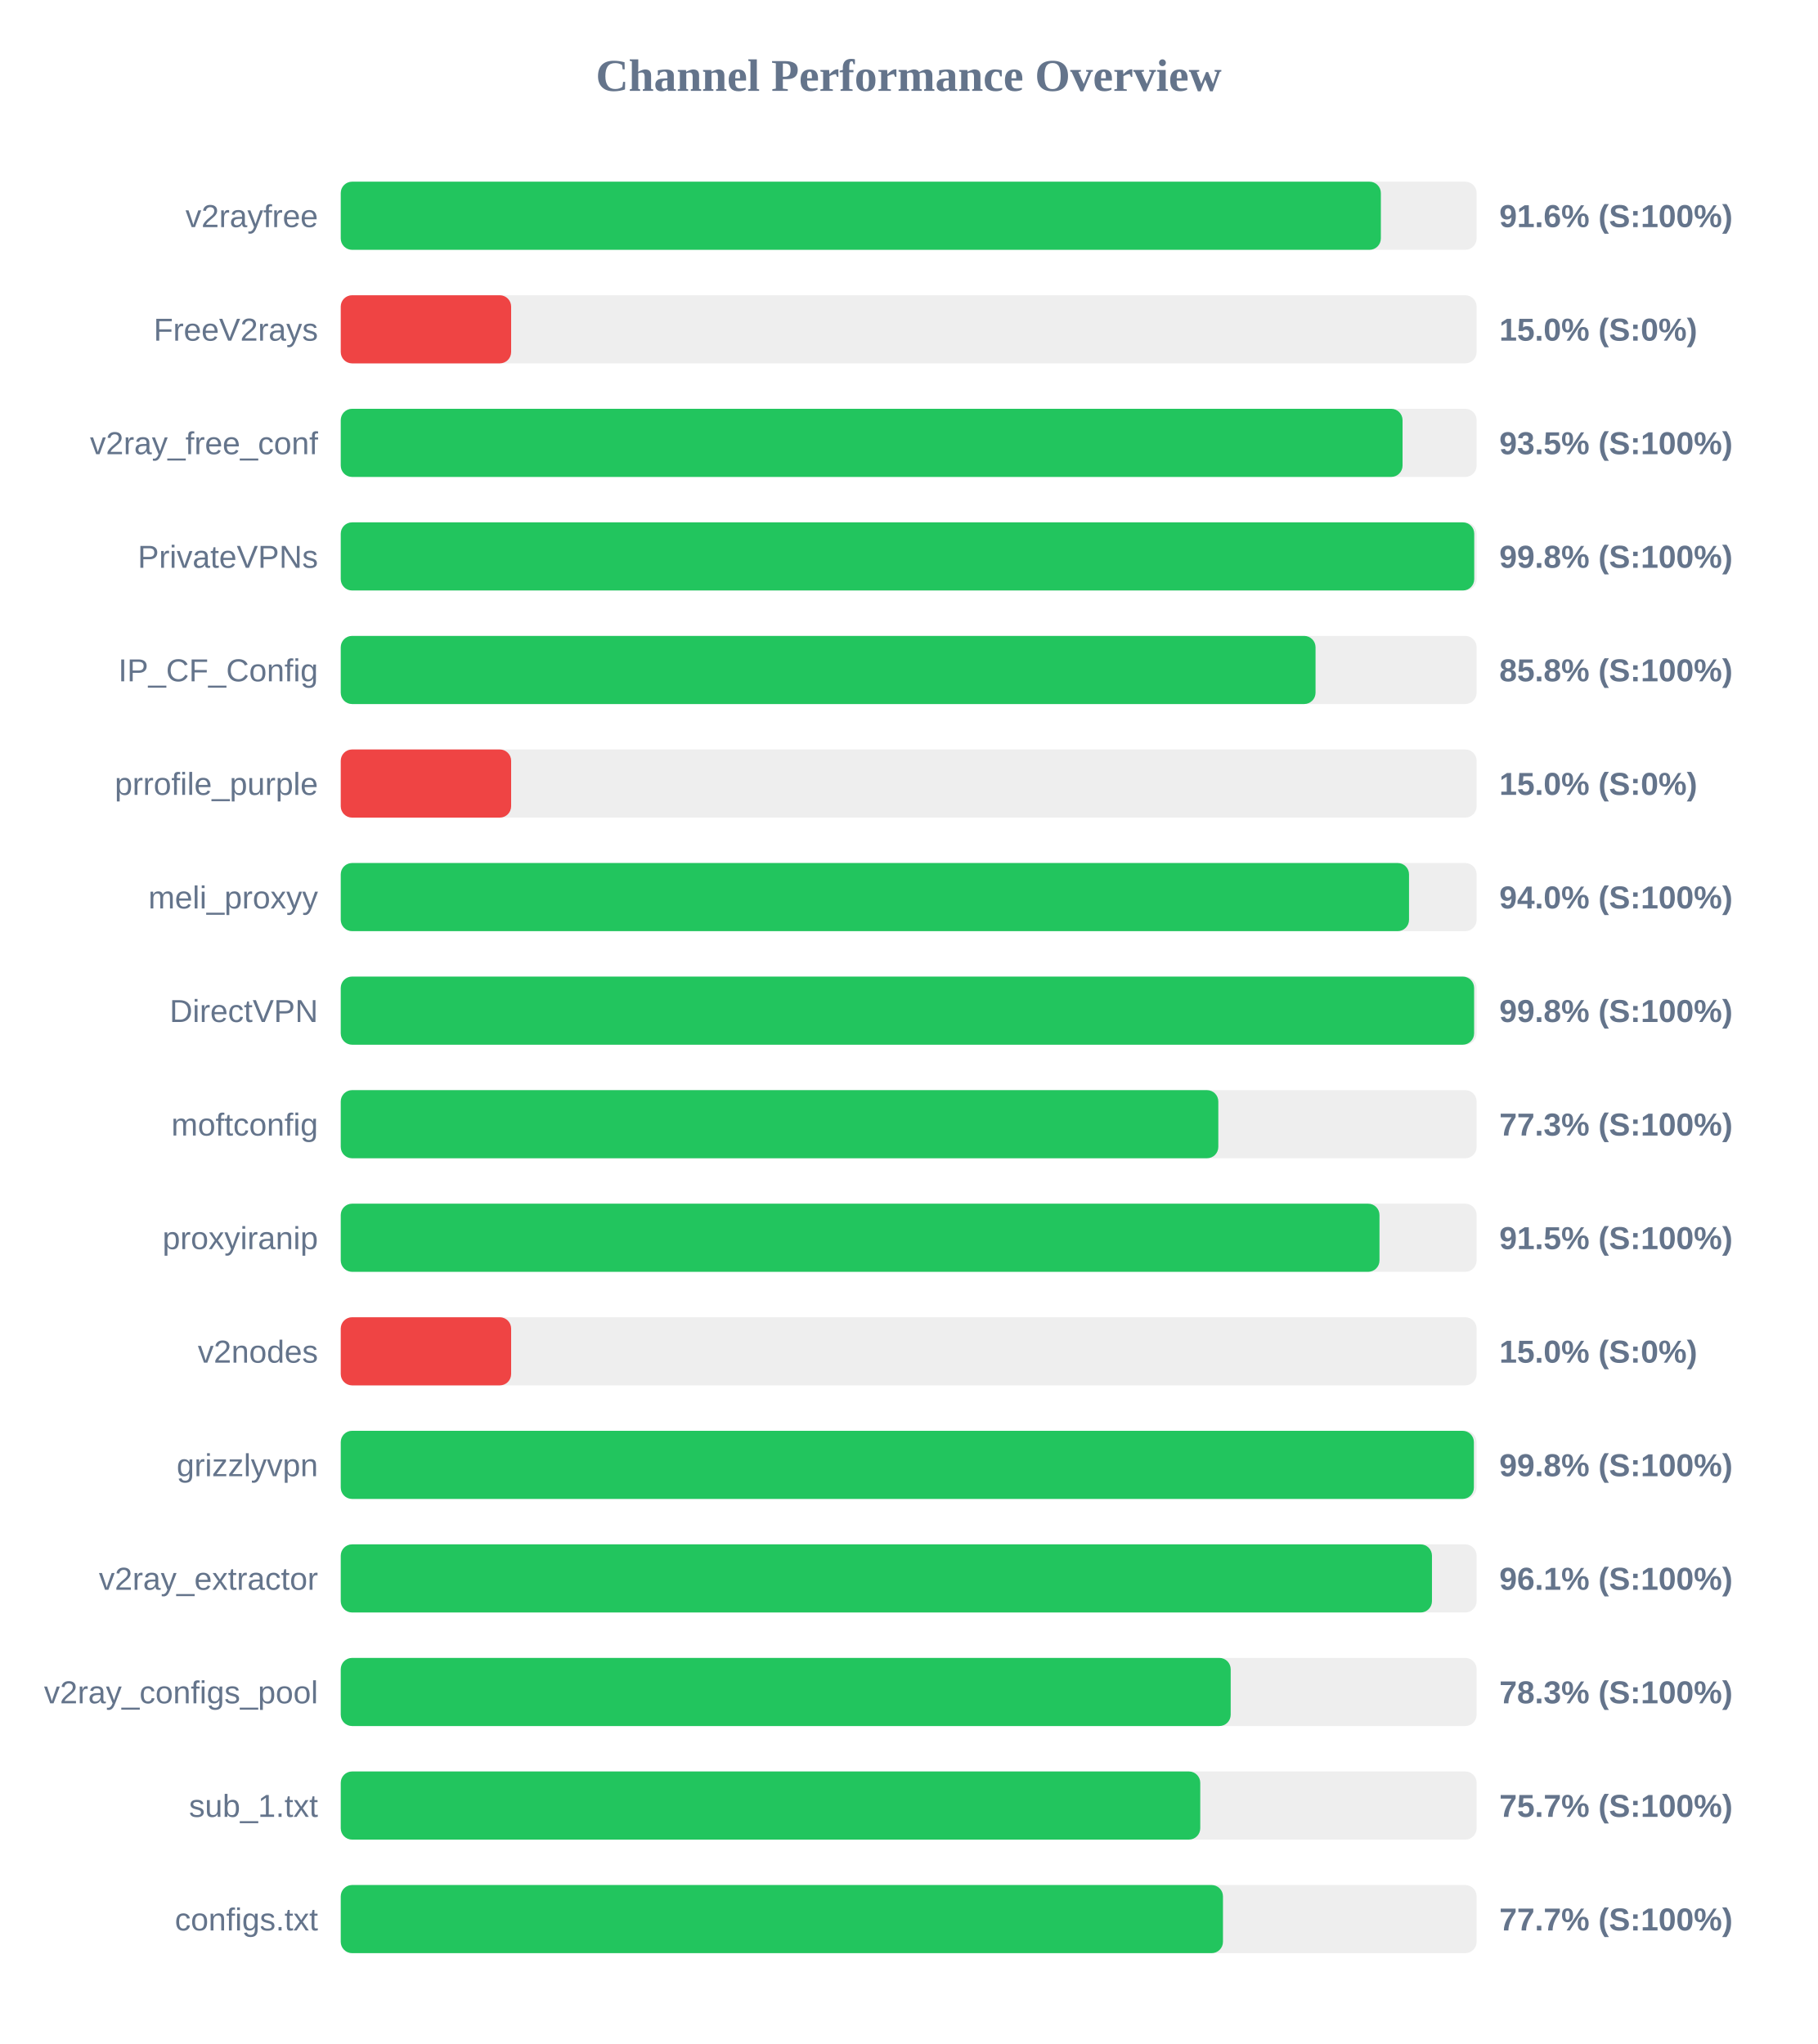
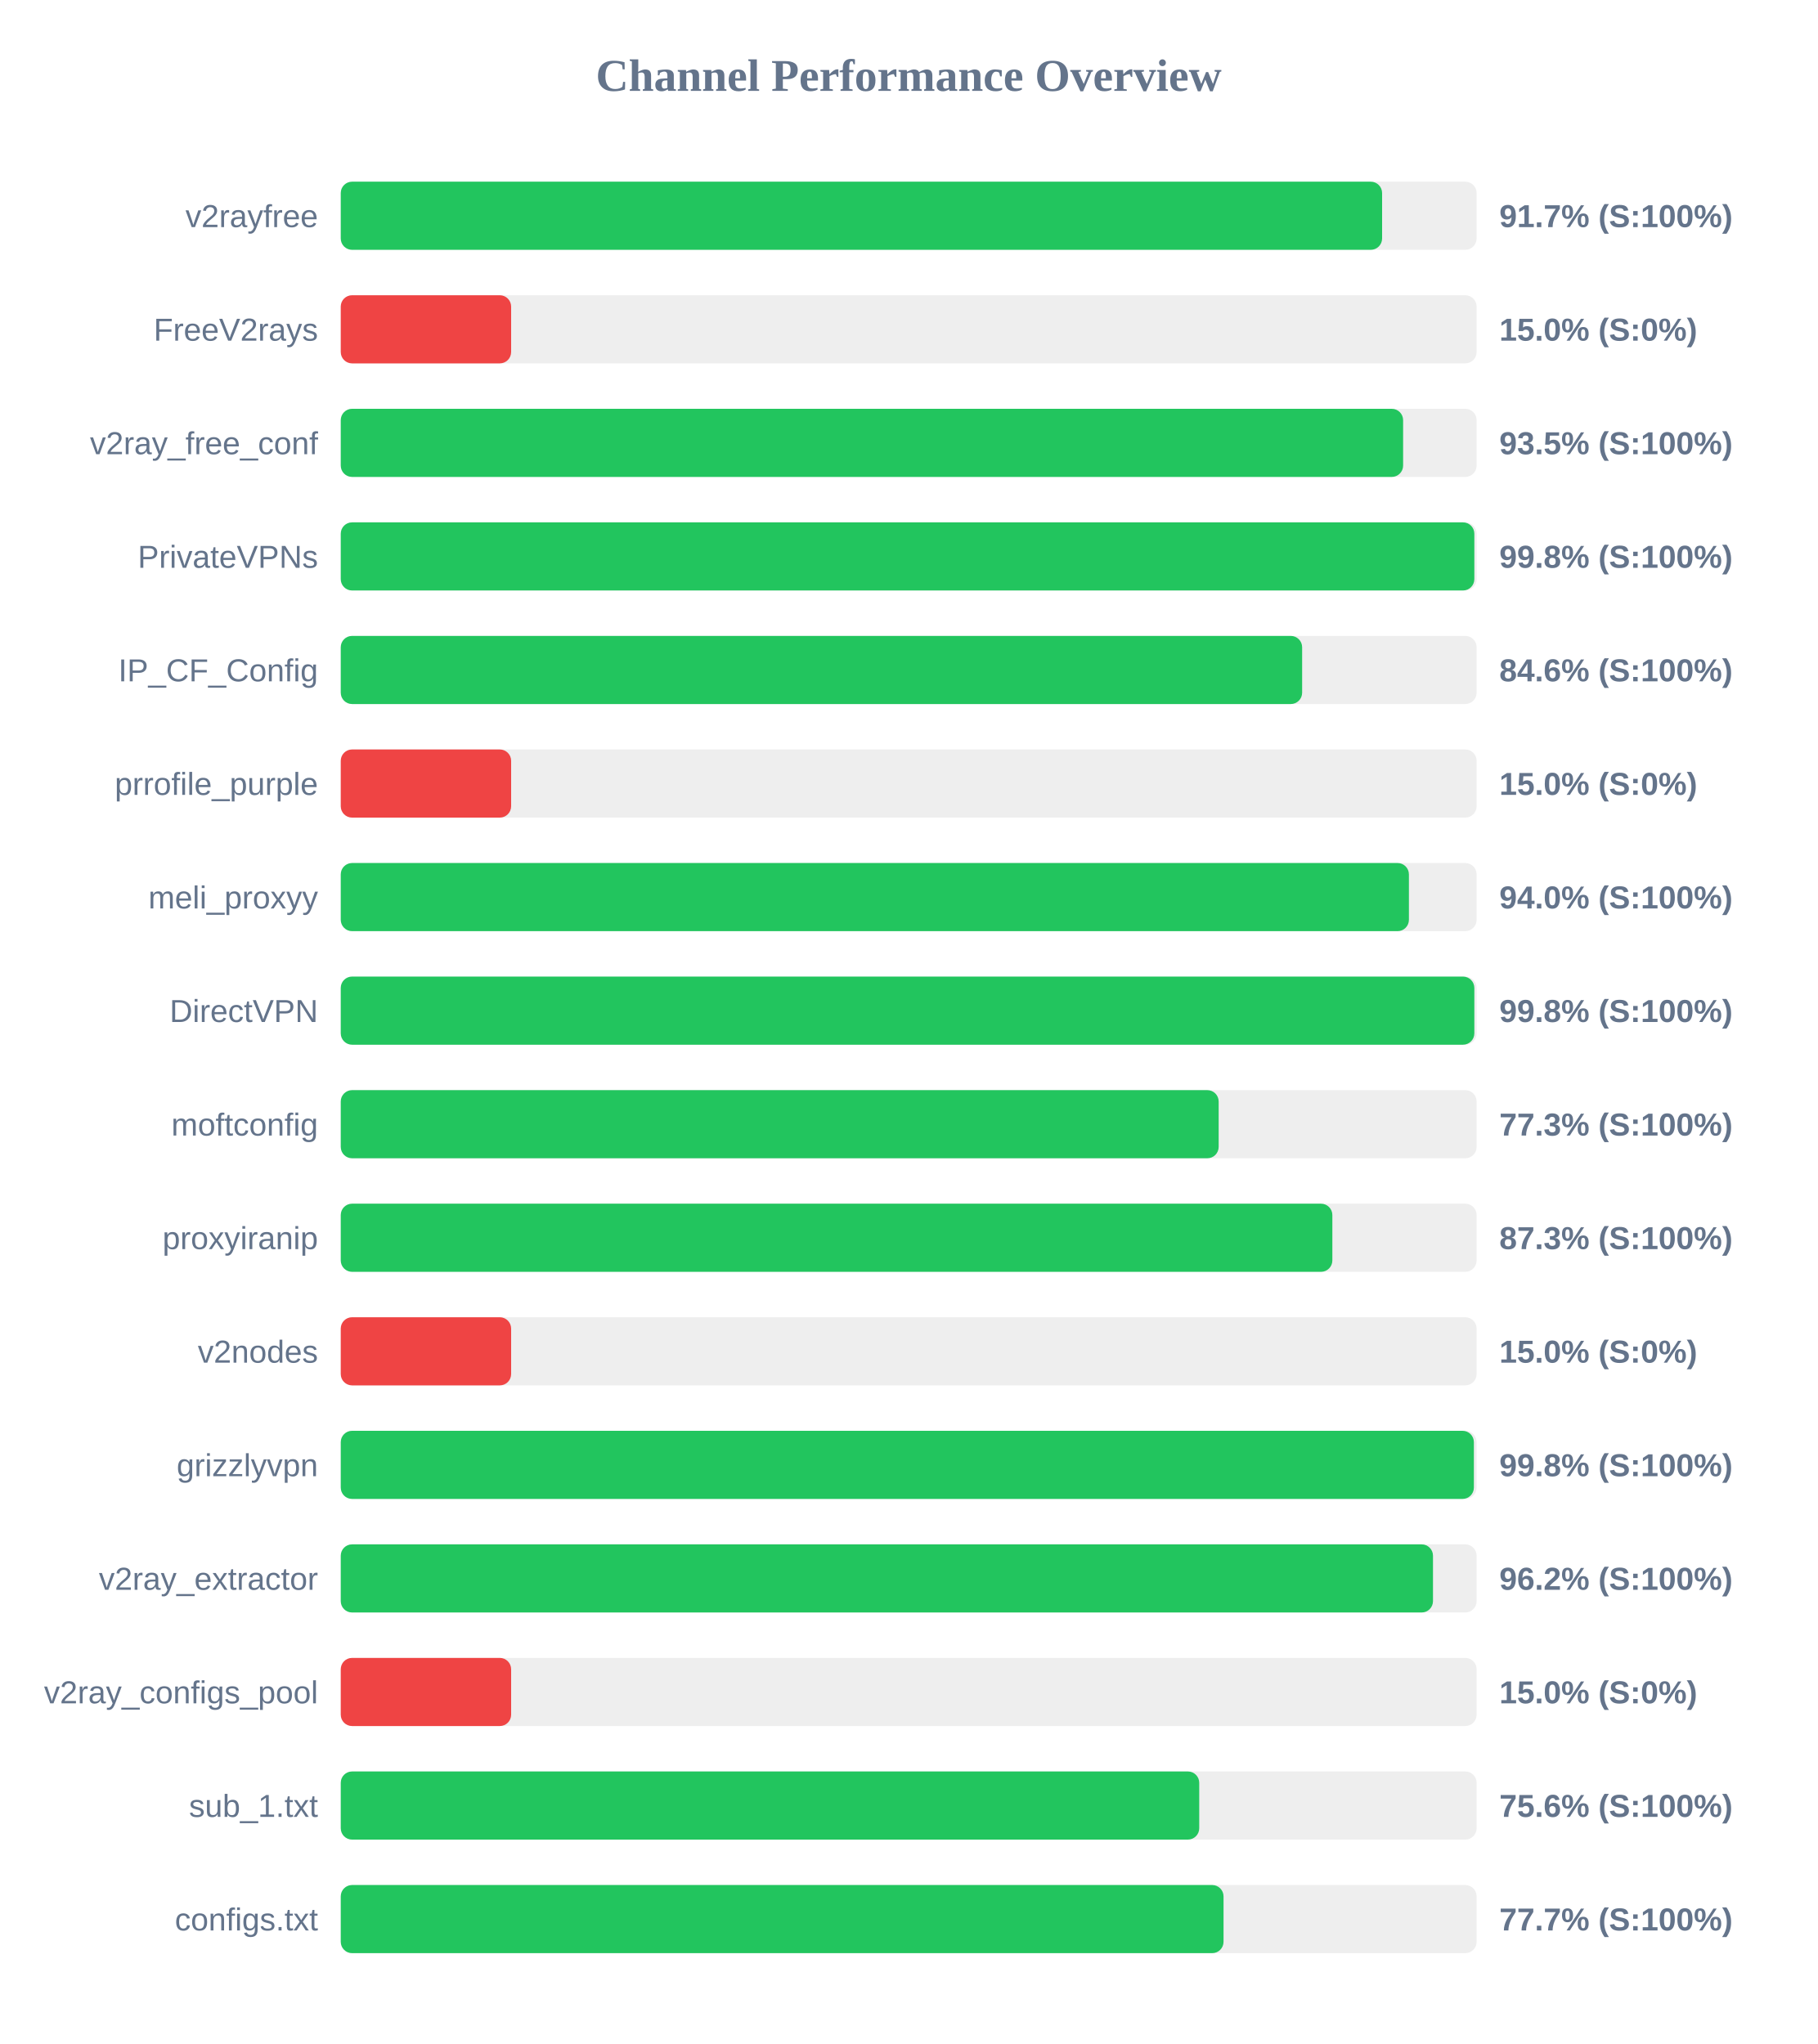
<svg xmlns="http://www.w3.org/2000/svg" width="800" height="900" version="1.1">
  <style>
        .row { font: 14px Arial; fill: #64748b; }
        .score { font: bold 14px Arial; fill: #64748b; }
    </style>
  <text x="400" y="40" text-anchor="middle" font-size="20px" font-weight="bold" fill="#64748b">Channel Performance Overview</text>
  <rect x="150" y="80" width="500" height="30" fill="#eee" rx="5" />
-   <rect x="150" y="80" width="457.85" height="30" fill="#22c55e" rx="5" />
+   <rect x="150" y="80" width="458.4" height="30" fill="#22c55e" rx="5" />
  <text x="140" y="100" text-anchor="end" class="row">v2rayfree</text>
-   <text x="660" y="100" text-anchor="start" class="score">91.6% (S:100%)</text>
+   <text x="660" y="100" text-anchor="start" class="score">91.7% (S:100%)</text>
  <rect x="150" y="130" width="500" height="30" fill="#eee" rx="5" />
  <rect x="150" y="130" width="75.0" height="30" fill="#ef4444" rx="5" />
  <text x="140" y="150" text-anchor="end" class="row">FreeV2rays</text>
  <text x="660" y="150" text-anchor="start" class="score">15.0% (S:0%)</text>
  <rect x="150" y="180" width="500" height="30" fill="#eee" rx="5" />
-   <rect x="150" y="180" width="467.4" height="30" fill="#22c55e" rx="5" />
+   <rect x="150" y="180" width="467.65" height="30" fill="#22c55e" rx="5" />
  <text x="140" y="200" text-anchor="end" class="row">v2ray_free_conf</text>
  <text x="660" y="200" text-anchor="start" class="score">93.5% (S:100%)</text>
  <rect x="150" y="230" width="500" height="30" fill="#eee" rx="5" />
-   <rect x="150" y="230" width="498.95" height="30" fill="#22c55e" rx="5" />
+   <rect x="150" y="230" width="499.0" height="30" fill="#22c55e" rx="5" />
  <text x="140" y="250" text-anchor="end" class="row">PrivateVPNs</text>
  <text x="660" y="250" text-anchor="start" class="score">99.8% (S:100%)</text>
  <rect x="150" y="280" width="500" height="30" fill="#eee" rx="5" />
-   <rect x="150" y="280" width="429.1" height="30" fill="#22c55e" rx="5" />
+   <rect x="150" y="280" width="423.2" height="30" fill="#22c55e" rx="5" />
  <text x="140" y="300" text-anchor="end" class="row">IP_CF_Config</text>
-   <text x="660" y="300" text-anchor="start" class="score">85.8% (S:100%)</text>
+   <text x="660" y="300" text-anchor="start" class="score">84.6% (S:100%)</text>
  <rect x="150" y="330" width="500" height="30" fill="#eee" rx="5" />
  <rect x="150" y="330" width="75.0" height="30" fill="#ef4444" rx="5" />
  <text x="140" y="350" text-anchor="end" class="row">prrofile_purple</text>
  <text x="660" y="350" text-anchor="start" class="score">15.0% (S:0%)</text>
  <rect x="150" y="380" width="500" height="30" fill="#eee" rx="5" />
-   <rect x="150" y="380" width="470.25" height="30" fill="#22c55e" rx="5" />
+   <rect x="150" y="380" width="470.2" height="30" fill="#22c55e" rx="5" />
  <text x="140" y="400" text-anchor="end" class="row">meli_proxyy</text>
  <text x="660" y="400" text-anchor="start" class="score">94.0% (S:100%)</text>
  <rect x="150" y="430" width="500" height="30" fill="#eee" rx="5" />
-   <rect x="150" y="430" width="498.9" height="30" fill="#22c55e" rx="5" />
+   <rect x="150" y="430" width="499.0" height="30" fill="#22c55e" rx="5" />
  <text x="140" y="450" text-anchor="end" class="row">DirectVPN</text>
  <text x="660" y="450" text-anchor="start" class="score">99.8% (S:100%)</text>
  <rect x="150" y="480" width="500" height="30" fill="#eee" rx="5" />
-   <rect x="150" y="480" width="386.3" height="30" fill="#22c55e" rx="5" />
+   <rect x="150" y="480" width="386.45" height="30" fill="#22c55e" rx="5" />
  <text x="140" y="500" text-anchor="end" class="row">moftconfig</text>
  <text x="660" y="500" text-anchor="start" class="score">77.3% (S:100%)</text>
  <rect x="150" y="530" width="500" height="30" fill="#eee" rx="5" />
-   <rect x="150" y="530" width="457.25" height="30" fill="#22c55e" rx="5" />
+   <rect x="150" y="530" width="436.5" height="30" fill="#22c55e" rx="5" />
  <text x="140" y="550" text-anchor="end" class="row">proxyiranip</text>
-   <text x="660" y="550" text-anchor="start" class="score">91.5% (S:100%)</text>
+   <text x="660" y="550" text-anchor="start" class="score">87.3% (S:100%)</text>
  <rect x="150" y="580" width="500" height="30" fill="#eee" rx="5" />
  <rect x="150" y="580" width="75.0" height="30" fill="#ef4444" rx="5" />
  <text x="140" y="600" text-anchor="end" class="row">v2nodes</text>
  <text x="660" y="600" text-anchor="start" class="score">15.0% (S:0%)</text>
  <rect x="150" y="630" width="500" height="30" fill="#eee" rx="5" />
  <rect x="150" y="630" width="498.8" height="30" fill="#22c55e" rx="5" />
  <text x="140" y="650" text-anchor="end" class="row">grizzlyvpn</text>
  <text x="660" y="650" text-anchor="start" class="score">99.8% (S:100%)</text>
  <rect x="150" y="680" width="500" height="30" fill="#eee" rx="5" />
-   <rect x="150" y="680" width="480.35" height="30" fill="#22c55e" rx="5" />
+   <rect x="150" y="680" width="480.8" height="30" fill="#22c55e" rx="5" />
  <text x="140" y="700" text-anchor="end" class="row">v2ray_extractor</text>
-   <text x="660" y="700" text-anchor="start" class="score">96.1% (S:100%)</text>
+   <text x="660" y="700" text-anchor="start" class="score">96.2% (S:100%)</text>
  <rect x="150" y="730" width="500" height="30" fill="#eee" rx="5" />
-   <rect x="150" y="730" width="391.75" height="30" fill="#22c55e" rx="5" />
+   <rect x="150" y="730" width="75.0" height="30" fill="#ef4444" rx="5" />
  <text x="140" y="750" text-anchor="end" class="row">v2ray_configs_pool</text>
-   <text x="660" y="750" text-anchor="start" class="score">78.3% (S:100%)</text>
+   <text x="660" y="750" text-anchor="start" class="score">15.0% (S:0%)</text>
  <rect x="150" y="780" width="500" height="30" fill="#eee" rx="5" />
-   <rect x="150" y="780" width="378.35" height="30" fill="#22c55e" rx="5" />
+   <rect x="150" y="780" width="377.9" height="30" fill="#22c55e" rx="5" />
  <text x="140" y="800" text-anchor="end" class="row">sub_1.txt</text>
-   <text x="660" y="800" text-anchor="start" class="score">75.7% (S:100%)</text>
+   <text x="660" y="800" text-anchor="start" class="score">75.6% (S:100%)</text>
  <rect x="150" y="830" width="500" height="30" fill="#eee" rx="5" />
-   <rect x="150" y="830" width="388.35" height="30" fill="#22c55e" rx="5" />
+   <rect x="150" y="830" width="388.6" height="30" fill="#22c55e" rx="5" />
  <text x="140" y="850" text-anchor="end" class="row">configs.txt</text>
  <text x="660" y="850" text-anchor="start" class="score">77.7% (S:100%)</text>
</svg>
